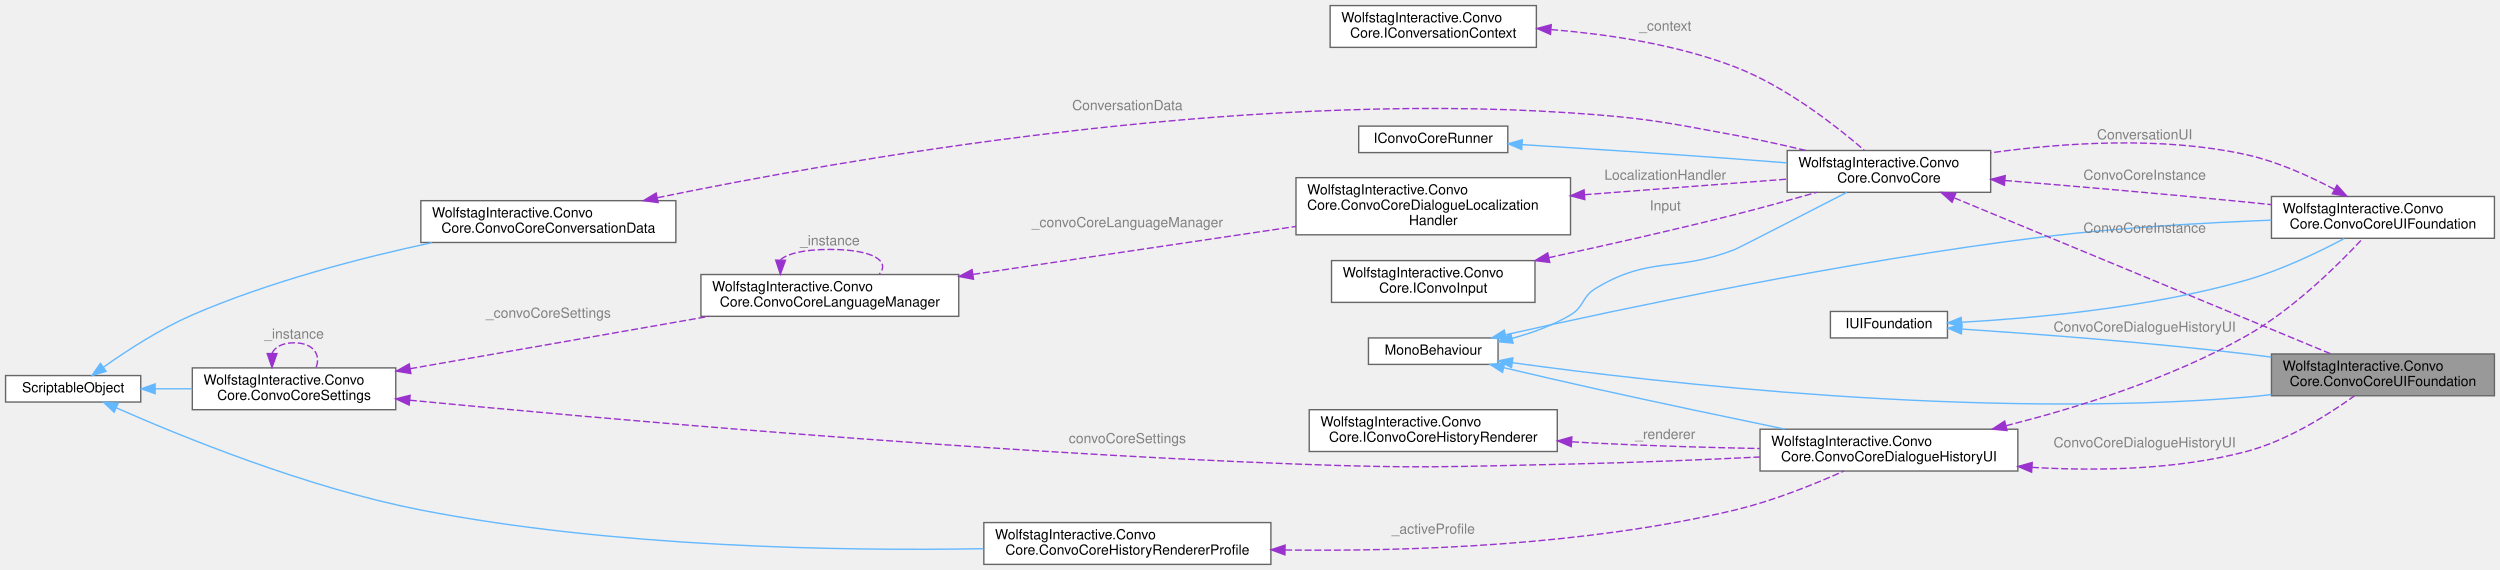
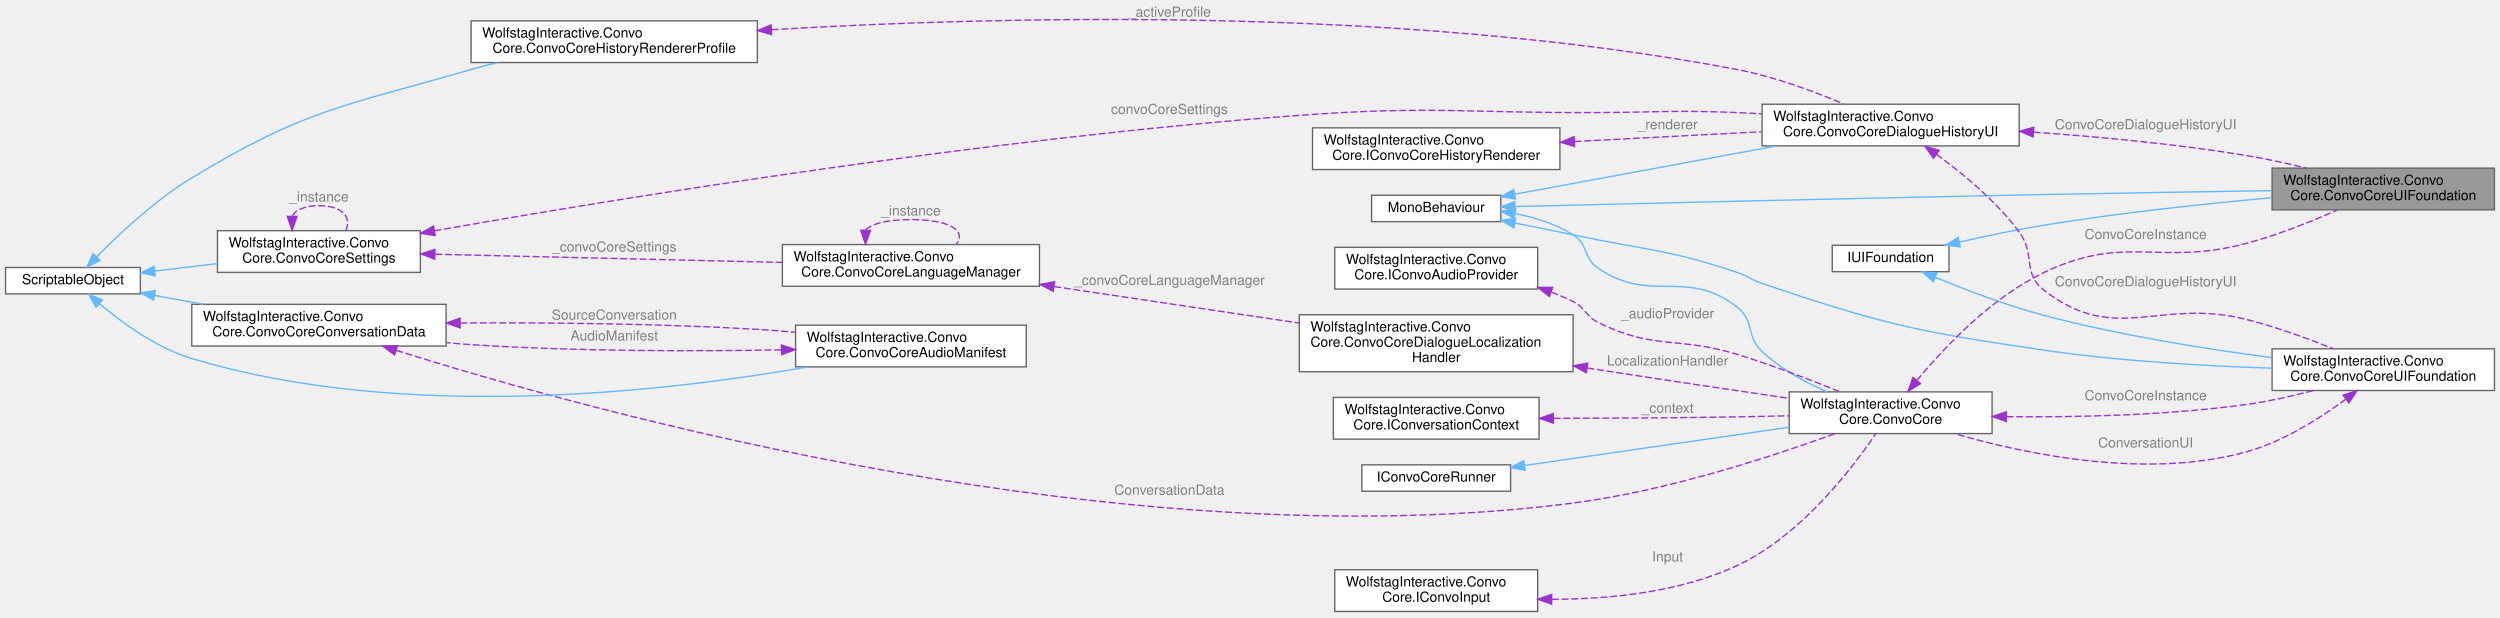
- <svg xmlns="http://www.w3.org/2000/svg" xmlns:xlink="http://www.w3.org/1999/xlink" width="1794pt" height="409pt" viewBox="0.00 0.00 1794.00 409.00">
-   <g id="graph0" class="graph" transform="scale(1 1) rotate(0) translate(4 405)">
+ <svg xmlns="http://www.w3.org/2000/svg" xmlns:xlink="http://www.w3.org/1999/xlink" width="1799pt" height="444pt" viewBox="0.00 0.00 1799.00 444.00">
+   <g id="graph0" class="graph" transform="scale(1 1) rotate(0) translate(4 440)">
    <g id="Node000001" class="node">
      <g id="a_Node000001">
        <a xlink:title="Used as a basis of any UI that can be assigned in the inspector that includes all the base functions ...">
-           <polygon fill="#999999" stroke="#666666" points="1786,-151 1626,-151 1626,-121 1786,-121 1786,-151" />
-           <text text-anchor="start" x="1634" y="-139" font-family="Helvetica,sans-Serif" font-size="10.00">WolfstagInteractive.Convo</text>
-           <text text-anchor="middle" x="1706" y="-128" font-family="Helvetica,sans-Serif" font-size="10.00">Core.ConvoCoreUIFoundation</text>
+           <polygon fill="#999999" stroke="#666666" points="1791,-319 1631,-319 1631,-289 1791,-289 1791,-319" />
+           <text text-anchor="start" x="1639" y="-307" font-family="Helvetica,sans-Serif" font-size="10.00">WolfstagInteractive.Convo</text>
+           <text text-anchor="middle" x="1711" y="-296" font-family="Helvetica,sans-Serif" font-size="10.00">Core.ConvoCoreUIFoundation</text>
        </a>
      </g>
    </g>
    <g id="Node000002" class="node">
      <g id="a_Node000002">
        <a xlink:title=" ">
-           <polygon fill="white" stroke="#666666" points="1071,-162.5 978,-162.5 978,-143.5 1071,-143.5 1071,-162.5" />
-           <text text-anchor="middle" x="1024.5" y="-150.5" font-family="Helvetica,sans-Serif" font-size="10.00">MonoBehaviour</text>
+           <polygon fill="white" stroke="#666666" points="1076,-299.5 983,-299.5 983,-280.5 1076,-280.5 1076,-299.5" />
+           <text text-anchor="middle" x="1029.5" y="-287.5" font-family="Helvetica,sans-Serif" font-size="10.00">MonoBehaviour</text>
        </a>
      </g>
    </g>
    <g id="edge1_Node000001_Node000002" class="edge">
      <g id="a_edge1_Node000001_Node000002">
        <a xlink:title=" ">
-           <path fill="none" stroke="#63b8ff" d="M1081.18,-144.73C1184.93,-130.45 1414.8,-104.17 1608,-120 1613.87,-120.48 1619.92,-121.12 1625.99,-121.87" />
-           <polygon fill="#63b8ff" stroke="#63b8ff" points="1080.66,-141.27 1071.24,-146.11 1081.63,-148.2 1080.66,-141.27" />
+           <path fill="none" stroke="#63b8ff" d="M1086.27,-291.39C1169.26,-293.44 1330.18,-297.31 1467,-300 1521.74,-301.08 1583.41,-302.09 1630.93,-302.83" />
+           <polygon fill="#63b8ff" stroke="#63b8ff" points="1086.14,-287.89 1076.06,-291.14 1085.97,-294.89 1086.14,-287.89" />
        </a>
      </g>
    </g>
    <g id="Node000004" class="node">
      <g id="a_Node000004">
        <a xlink:href="classWolfstagInteractive_1_1ConvoCore_1_1ConvoCore.html" target="_top" xlink:title="Main conversation runner MonoBehaviour.">
-           <polygon fill="white" stroke="#666666" points="1424.5,-297 1278.5,-297 1278.5,-267 1424.5,-267 1424.5,-297" />
-           <text text-anchor="start" x="1286.5" y="-285" font-family="Helvetica,sans-Serif" font-size="10.00">WolfstagInteractive.Convo</text>
-           <text text-anchor="middle" x="1351.5" y="-274" font-family="Helvetica,sans-Serif" font-size="10.00">Core.ConvoCore</text>
+           <polygon fill="white" stroke="#666666" points="1429.5,-158 1283.5,-158 1283.5,-128 1429.5,-128 1429.5,-158" />
+           <text text-anchor="start" x="1291.5" y="-146" font-family="Helvetica,sans-Serif" font-size="10.00">WolfstagInteractive.Convo</text>
+           <text text-anchor="middle" x="1356.5" y="-135" font-family="Helvetica,sans-Serif" font-size="10.00">Core.ConvoCore</text>
        </a>
      </g>
    </g>
    <g id="edge4_Node000004_Node000002" class="edge">
      <g id="a_edge4_Node000004_Node000002">
        <a xlink:title=" ">
-           <path fill="none" stroke="#63b8ff" d="M1081.01,-162.18C1095.33,-166.03 1110.28,-171.43 1123,-179 1133,-184.95 1131.04,-191.99 1141,-198 1180.52,-221.84 1198.02,-209.19 1241,-226 1243.09,-226.82 1289.59,-250.68 1321.32,-266.99" />
-           <polygon fill="#63b8ff" stroke="#63b8ff" points="1081.79,-158.77 1071.24,-159.76 1080.1,-165.56 1081.79,-158.77" />
-         </a>
-       </g>
-     </g>
-     <g id="Node000009" class="node">
-       <g id="a_Node000009">
-         <a xlink:href="classWolfstagInteractive_1_1ConvoCore_1_1ConvoCoreUIFoundation.html" target="_top" xlink:title="Used as a basis of any UI that can be assigned in the inspector that includes all the base functions ...">
-           <polygon fill="white" stroke="#666666" points="1786,-264 1626,-264 1626,-234 1786,-234 1786,-264" />
-           <text text-anchor="start" x="1634" y="-252" font-family="Helvetica,sans-Serif" font-size="10.00">WolfstagInteractive.Convo</text>
-           <text text-anchor="middle" x="1706" y="-241" font-family="Helvetica,sans-Serif" font-size="10.00">Core.ConvoCoreUIFoundation</text>
-         </a>
-       </g>
-     </g>
-     <g id="edge10_Node000009_Node000002" class="edge">
-       <g id="a_edge10_Node000009_Node000002">
-         <a xlink:title=" ">
-           <path fill="none" stroke="#63b8ff" d="M1076.39,-164.76C1157.49,-183 1321.26,-217.8 1462,-235 1516.53,-241.66 1578.34,-245.17 1625.98,-247.01" />
-           <polygon fill="#63b8ff" stroke="#63b8ff" points="1076.98,-161.3 1066.45,-162.51 1075.43,-168.13 1076.98,-161.3" />
+           <path fill="none" stroke="#63b8ff" d="M1086.11,-286.34C1100.55,-283.53 1115.53,-278.81 1128,-271 1139.3,-263.92 1135,-254.53 1146,-247 1184.09,-220.93 1209.7,-247.51 1246,-219 1258.83,-208.92 1252.1,-198.16 1264,-187 1277.24,-174.58 1294.64,-165.03 1310.71,-158.05" />
+           <polygon fill="#63b8ff" stroke="#63b8ff" points="1085.52,-282.89 1076.23,-288 1086.68,-289.8 1085.52,-282.89" />
        </a>
      </g>
    </g>
    <g id="Node000010" class="node">
      <g id="a_Node000010">
+         <a xlink:href="classWolfstagInteractive_1_1ConvoCore_1_1ConvoCoreUIFoundation.html" target="_top" xlink:title="Used as a basis of any UI that can be assigned in the inspector that includes all the base functions ...">
+           <polygon fill="white" stroke="#666666" points="1791,-189 1631,-189 1631,-159 1791,-159 1791,-189" />
+           <text text-anchor="start" x="1639" y="-177" font-family="Helvetica,sans-Serif" font-size="10.00">WolfstagInteractive.Convo</text>
+           <text text-anchor="middle" x="1711" y="-166" font-family="Helvetica,sans-Serif" font-size="10.00">Core.ConvoCoreUIFoundation</text>
+         </a>
+       </g>
+     </g>
+     <g id="edge13_Node000010_Node000002" class="edge">
+       <g id="a_edge13_Node000010_Node000002">
+         <a xlink:title=" ">
+           <path fill="none" stroke="#63b8ff" d="M1086.41,-279.43C1100.03,-276.76 1114.56,-273.85 1128,-271 1180.63,-259.85 1194.96,-261 1246,-244 1254.31,-241.23 1255.7,-238.8 1264,-236 1351.85,-206.38 1375.26,-201.38 1467,-188 1521.36,-180.07 1583.17,-176.58 1630.85,-175.07" />
+           <polygon fill="#63b8ff" stroke="#63b8ff" points="1085.34,-276.07 1076.2,-281.41 1086.68,-282.94 1085.34,-276.07" />
+         </a>
+       </g>
+     </g>
+     <g id="Node000011" class="node">
+       <g id="a_Node000011">
        <a xlink:href="classWolfstagInteractive_1_1ConvoCore_1_1ConvoCoreDialogueHistoryUI.html" target="_top" xlink:title=" ">
-           <polygon fill="white" stroke="#666666" points="1444,-97 1259,-97 1259,-67 1444,-67 1444,-97" />
-           <text text-anchor="start" x="1267" y="-85" font-family="Helvetica,sans-Serif" font-size="10.00">WolfstagInteractive.Convo</text>
-           <text text-anchor="middle" x="1351.5" y="-74" font-family="Helvetica,sans-Serif" font-size="10.00">Core.ConvoCoreDialogueHistoryUI</text>
-         </a>
-       </g>
-     </g>
-     <g id="edge14_Node000010_Node000002" class="edge">
-       <g id="a_edge14_Node000010_Node000002">
-         <a xlink:title=" ">
-           <path fill="none" stroke="#63b8ff" d="M1075.27,-141.11C1095.62,-136.31 1119.42,-130.79 1141,-126 1185.99,-116.02 1236.55,-105.38 1276.73,-97.07" />
-           <polygon fill="#63b8ff" stroke="#63b8ff" points="1074.2,-137.76 1065.27,-143.47 1075.81,-144.57 1074.2,-137.76" />
+           <polygon fill="white" stroke="#666666" points="1449,-365 1264,-365 1264,-335 1449,-335 1449,-365" />
+           <text text-anchor="start" x="1272" y="-353" font-family="Helvetica,sans-Serif" font-size="10.00">WolfstagInteractive.Convo</text>
+           <text text-anchor="middle" x="1356.5" y="-342" font-family="Helvetica,sans-Serif" font-size="10.00">Core.ConvoCoreDialogueHistoryUI</text>
+         </a>
+       </g>
+     </g>
+     <g id="edge17_Node000011_Node000002" class="edge">
+       <g id="a_edge17_Node000011_Node000002">
+         <a xlink:title=" ">
+           <path fill="none" stroke="#63b8ff" d="M1086,-300.25C1137.65,-309.78 1215.26,-324.11 1273.94,-334.94" />
+           <polygon fill="#63b8ff" stroke="#63b8ff" points="1086.5,-296.78 1076.03,-298.41 1085.23,-303.66 1086.5,-296.78" />
        </a>
      </g>
    </g>
    <g id="Node000003" class="node">
      <g id="a_Node000003">
        <a xlink:href="interfaceWolfstagInteractive_1_1ConvoCore_1_1IUIFoundation.html" target="_top" xlink:title="Contract between the ConvoCore runner and a dialogue UI implementation.">
-           <polygon fill="white" stroke="#666666" points="1393.5,-181.5 1309.5,-181.5 1309.5,-162.5 1393.5,-162.5 1393.5,-181.5" />
-           <text text-anchor="middle" x="1351.5" y="-169.5" font-family="Helvetica,sans-Serif" font-size="10.00">IUIFoundation</text>
+           <polygon fill="white" stroke="#666666" points="1398.5,-263.5 1314.5,-263.5 1314.5,-244.5 1398.5,-244.5 1398.5,-263.5" />
+           <text text-anchor="middle" x="1356.5" y="-251.5" font-family="Helvetica,sans-Serif" font-size="10.00">IUIFoundation</text>
        </a>
      </g>
    </g>
    <g id="edge2_Node000001_Node000003" class="edge">
      <g id="a_edge2_Node000001_Node000003">
        <a xlink:title=" ">
-           <path fill="none" stroke="#63b8ff" d="M1403.98,-168.85C1455.66,-165.44 1537.5,-159.34 1608,-151 1613.84,-150.31 1619.86,-149.53 1625.92,-148.71" />
-           <polygon fill="#63b8ff" stroke="#63b8ff" points="1403.5,-165.38 1393.74,-169.52 1403.95,-172.36 1403.5,-165.38" />
-         </a>
-       </g>
-     </g>
-     <g id="edge11_Node000009_Node000003" class="edge">
-       <g id="a_edge11_Node000009_Node000003">
-         <a xlink:title=" ">
-           <path fill="none" stroke="#63b8ff" d="M1403.57,-173.76C1455.82,-176.63 1538.91,-184.17 1608,-204 1632.8,-211.12 1659.27,-223.77 1678.28,-233.85" />
-           <polygon fill="#63b8ff" stroke="#63b8ff" points="1403.71,-170.26 1393.55,-173.24 1403.36,-177.25 1403.71,-170.26" />
+           <path fill="none" stroke="#63b8ff" d="M1405.97,-265.82C1424.92,-270.12 1446.89,-274.73 1467,-278 1521.44,-286.85 1583.25,-293.42 1630.91,-297.74" />
+           <polygon fill="#63b8ff" stroke="#63b8ff" points="1406.6,-262.37 1396.07,-263.53 1405.03,-269.19 1406.6,-262.37" />
+         </a>
+       </g>
+     </g>
+     <g id="edge14_Node000010_Node000003" class="edge">
+       <g id="a_edge14_Node000010_Node000003">
+         <a xlink:title=" ">
+           <path fill="none" stroke="#63b8ff" d="M1388.64,-240.44C1410.27,-231.5 1439.94,-220.16 1467,-213 1520.9,-198.74 1583,-188.88 1630.92,-182.64" />
+           <polygon fill="#63b8ff" stroke="#63b8ff" points="1387.18,-237.26 1379.31,-244.36 1389.89,-243.72 1387.18,-237.26" />
        </a>
      </g>
    </g>
    <g id="edge3_Node000001_Node000004" class="edge">
      <g id="a_edge3_Node000001_Node000004">
        <a xlink:title=" ">
-           <path fill="none" stroke="#9a32cd" stroke-dasharray="5,2" d="M1398.46,-262.96C1469.34,-233.61 1603.89,-177.88 1668.54,-151.1" />
-           <polygon fill="#9a32cd" stroke="#9a32cd" points="1396.8,-259.87 1388.9,-266.93 1399.47,-266.33 1396.8,-259.87" />
-         </a>
-       </g>
-       <text text-anchor="middle" x="1535" y="-238" font-family="Helvetica,sans-Serif" font-size="10.00" fill="grey"> ConvoCoreInstance</text>
-     </g>
-     <g id="edge12_Node000009_Node000004" class="edge">
-       <g id="a_edge12_Node000009_Node000004">
-         <a xlink:title=" ">
-           <path fill="none" stroke="#9a32cd" stroke-dasharray="5,2" d="M1434.81,-275.48C1484.91,-271.37 1550.18,-265.77 1608,-260 1613.82,-259.42 1619.83,-258.8 1625.88,-258.15" />
-           <polygon fill="#9a32cd" stroke="#9a32cd" points="1434.37,-272.01 1424.68,-276.31 1434.94,-278.98 1434.37,-272.01" />
-         </a>
-       </g>
-       <text text-anchor="middle" x="1535" y="-276" font-family="Helvetica,sans-Serif" font-size="10.00" fill="grey"> ConvoCoreInstance</text>
+           <path fill="none" stroke="#9a32cd" stroke-dasharray="5,2" d="M1375.35,-166.22C1395.03,-189.98 1428.98,-225.92 1467,-244 1526.2,-272.16 1549.69,-247.98 1613,-265 1635.26,-270.98 1659.31,-280.63 1677.89,-288.83" />
+           <polygon fill="#9a32cd" stroke="#9a32cd" points="1378.01,-163.95 1369,-158.37 1372.57,-168.35 1378.01,-163.95" />
+         </a>
+       </g>
+       <text text-anchor="middle" x="1540" y="-268" font-family="Helvetica,sans-Serif" font-size="10.00" fill="grey"> ConvoCoreInstance</text>
+     </g>
+     <g id="edge15_Node000010_Node000004" class="edge">
+       <g id="a_edge15_Node000010_Node000004">
+         <a xlink:title=" ">
+           <path fill="none" stroke="#9a32cd" stroke-dasharray="5,2" d="M1439.88,-140.18C1490.13,-139.63 1555.54,-141.03 1613,-149 1628.68,-151.17 1645.46,-154.96 1660.59,-158.94" />
+           <polygon fill="#9a32cd" stroke="#9a32cd" points="1439.67,-136.68 1429.71,-140.32 1439.76,-143.68 1439.67,-136.68" />
+         </a>
+       </g>
+       <text text-anchor="middle" x="1540" y="-152" font-family="Helvetica,sans-Serif" font-size="10.00" fill="grey"> ConvoCoreInstance</text>
    </g>
    <g id="Node000005" class="node">
      <g id="a_Node000005">
        <a xlink:href="interfaceWolfstagInteractive_1_1ConvoCore_1_1IConvoCoreRunner.html" target="_top" xlink:title="Minimal interface implemented by ConvoCore.">
-           <polygon fill="white" stroke="#666666" points="1078,-314.5 971,-314.5 971,-295.5 1078,-295.5 1078,-314.5" />
-           <text text-anchor="middle" x="1024.5" y="-302.5" font-family="Helvetica,sans-Serif" font-size="10.00">IConvoCoreRunner</text>
+           <polygon fill="white" stroke="#666666" points="1083,-105.5 976,-105.5 976,-86.5 1083,-86.5 1083,-105.5" />
+           <text text-anchor="middle" x="1029.5" y="-93.5" font-family="Helvetica,sans-Serif" font-size="10.00">IConvoCoreRunner</text>
        </a>
      </g>
    </g>
    <g id="edge5_Node000004_Node000005" class="edge">
      <g id="a_edge5_Node000004_Node000005">
        <a xlink:title=" ">
-           <path fill="none" stroke="#63b8ff" d="M1088.25,-301.21C1131.25,-298.54 1189.6,-294.78 1241,-291 1253.08,-290.11 1265.9,-289.11 1278.36,-288.11" />
-           <polygon fill="#63b8ff" stroke="#63b8ff" points="1087.98,-297.72 1078.21,-301.83 1088.41,-304.7 1087.98,-297.72" />
+           <path fill="none" stroke="#63b8ff" d="M1093.28,-105.08C1147.65,-112.94 1226.32,-124.32 1283.29,-132.56" />
+           <polygon fill="#63b8ff" stroke="#63b8ff" points="1093.48,-101.57 1083.08,-103.6 1092.47,-108.5 1093.48,-101.57" />
        </a>
      </g>
    </g>
    <g id="Node000006" class="node">
      <g id="a_Node000006">
        <a xlink:href="classWolfstagInteractive_1_1ConvoCore_1_1ConvoCoreConversationData.html" target="_top" xlink:title=" ">
-           <polygon fill="white" stroke="#666666" points="481,-261 298,-261 298,-231 481,-231 481,-261" />
-           <text text-anchor="start" x="306" y="-249" font-family="Helvetica,sans-Serif" font-size="10.00">WolfstagInteractive.Convo</text>
-           <text text-anchor="middle" x="389.5" y="-238" font-family="Helvetica,sans-Serif" font-size="10.00">Core.ConvoCoreConversationData</text>
+           <polygon fill="white" stroke="#666666" points="317,-221 134,-221 134,-191 317,-191 317,-221" />
+           <text text-anchor="start" x="142" y="-209" font-family="Helvetica,sans-Serif" font-size="10.00">WolfstagInteractive.Convo</text>
+           <text text-anchor="middle" x="225.5" y="-198" font-family="Helvetica,sans-Serif" font-size="10.00">Core.ConvoCoreConversationData</text>
        </a>
      </g>
    </g>
    <g id="edge6_Node000004_Node000006" class="edge">
      <g id="a_edge6_Node000004_Node000006">
        <a xlink:title=" ">
-           <path fill="none" stroke="#9a32cd" stroke-dasharray="5,2" d="M467.88,-263.13C601.32,-290.67 883.45,-340.17 1123,-324 1175.8,-320.44 1188.97,-317.68 1241,-308 1257.62,-304.91 1275.5,-300.94 1291.91,-297.03" />
-           <polygon fill="#9a32cd" stroke="#9a32cd" points="468.26,-259.63 457.76,-261.02 466.84,-266.49 468.26,-259.63" />
-         </a>
-       </g>
-       <text text-anchor="middle" x="805" y="-326" font-family="Helvetica,sans-Serif" font-size="10.00" fill="grey"> ConversationData</text>
+           <path fill="none" stroke="#9a32cd" stroke-dasharray="5,2" d="M281.15,-187.89C421.56,-143.62 806.48,-36.47 1128,-78 1195.83,-86.76 1271.66,-111.62 1316.39,-127.93" />
+           <polygon fill="#9a32cd" stroke="#9a32cd" points="279.94,-184.6 271.47,-190.97 282.06,-191.28 279.94,-184.6" />
+         </a>
+       </g>
+       <text text-anchor="middle" x="837.5" y="-84" font-family="Helvetica,sans-Serif" font-size="10.00" fill="grey"> ConversationData</text>
+     </g>
+     <g id="Node000008" class="node">
+       <g id="a_Node000008">
+         <a xlink:href="classWolfstagInteractive_1_1ConvoCore_1_1ConvoCoreAudioManifest.html" target="_top" xlink:title="Maps dialogue line IDs to audio clips or middleware references, supporting Unity AudioSource,...">
+           <polygon fill="white" stroke="#666666" points="734.5,-206 568.5,-206 568.5,-176 734.5,-176 734.5,-206" />
+           <text text-anchor="start" x="576.5" y="-194" font-family="Helvetica,sans-Serif" font-size="10.00">WolfstagInteractive.Convo</text>
+           <text text-anchor="middle" x="651.5" y="-183" font-family="Helvetica,sans-Serif" font-size="10.00">Core.ConvoCoreAudioManifest</text>
+         </a>
+       </g>
+     </g>
+     <g id="edge10_Node000008_Node000006" class="edge">
+       <g id="a_edge10_Node000008_Node000006">
+         <a xlink:title=" ">
+           <path fill="none" stroke="#9a32cd" stroke-dasharray="5,2" d="M327.21,-207.59C388.97,-207.93 469.62,-207.24 541,-203 549.88,-202.47 559.14,-201.74 568.36,-200.9" />
+           <polygon fill="#9a32cd" stroke="#9a32cd" points="327.1,-204.09 317.07,-207.52 327.05,-211.09 327.1,-204.09" />
+         </a>
+       </g>
+       <text text-anchor="middle" x="438" y="-210" font-family="Helvetica,sans-Serif" font-size="10.00" fill="grey"> SourceConversation</text>
    </g>
    <g id="Node000007" class="node">
      <g id="a_Node000007">
        <a xlink:title=" ">
-           <polygon fill="white" stroke="#666666" points="97,-135.5 0,-135.5 0,-116.5 97,-116.5 97,-135.5" />
-           <text text-anchor="middle" x="48.5" y="-123.5" font-family="Helvetica,sans-Serif" font-size="10.00">ScriptableObject</text>
+           <polygon fill="white" stroke="#666666" points="97,-247.5 0,-247.5 0,-228.5 97,-228.5 97,-247.5" />
+           <text text-anchor="middle" x="48.5" y="-235.5" font-family="Helvetica,sans-Serif" font-size="10.00">ScriptableObject</text>
        </a>
      </g>
    </g>
    <g id="edge7_Node000006_Node000007" class="edge">
      <g id="a_edge7_Node000006_Node000007">
        <a xlink:title=" ">
-           <path fill="none" stroke="#63b8ff" d="M70.34,-141.59C86.87,-153.31 110.94,-169.01 134,-179 189.34,-202.97 255.27,-220.04 306.16,-230.94" />
-           <polygon fill="#63b8ff" stroke="#63b8ff" points="72.15,-138.58 62,-135.55 68.04,-144.25 72.15,-138.58" />
-         </a>
-       </g>
-     </g>
-     <g id="Node000011" class="node">
-       <g id="a_Node000011">
+           <path fill="none" stroke="#63b8ff" d="M107.4,-227.41C118.62,-225.36 130.58,-223.17 142.41,-221.01" />
+           <polygon fill="#63b8ff" stroke="#63b8ff" points="106.53,-224.01 97.32,-229.26 107.79,-230.9 106.53,-224.01" />
+         </a>
+       </g>
+     </g>
+     <g id="edge9_Node000008_Node000007" class="edge">
+       <g id="a_edge9_Node000008_Node000007">
+         <a xlink:title=" ">
+           <path fill="none" stroke="#63b8ff" d="M67.46,-221.49C83.54,-207.91 108.46,-189.7 134,-182 286.21,-136.14 475.25,-158.1 577.15,-175.95" />
+           <polygon fill="#63b8ff" stroke="#63b8ff" points="65.13,-218.88 59.9,-228.09 69.73,-224.15 65.13,-218.88" />
+         </a>
+       </g>
+     </g>
+     <g id="Node000012" class="node">
+       <g id="a_Node000012">
        <a xlink:href="classWolfstagInteractive_1_1ConvoCore_1_1ConvoCoreSettings.html" target="_top" xlink:title="Global runtime settings ScriptableObject for ConvoCore.">
-           <polygon fill="white" stroke="#666666" points="280,-141 134,-141 134,-111 280,-111 280,-141" />
-           <text text-anchor="start" x="142" y="-129" font-family="Helvetica,sans-Serif" font-size="10.00">WolfstagInteractive.Convo</text>
-           <text text-anchor="middle" x="207" y="-118" font-family="Helvetica,sans-Serif" font-size="10.00">Core.ConvoCoreSettings</text>
-         </a>
-       </g>
-     </g>
-     <g id="edge16_Node000011_Node000007" class="edge">
-       <g id="a_edge16_Node000011_Node000007">
-         <a xlink:title=" ">
-           <path fill="none" stroke="#63b8ff" d="M107.31,-126C116,-126 125.05,-126 133.99,-126" />
-           <polygon fill="#63b8ff" stroke="#63b8ff" points="107.31,-122.5 97.31,-126 107.31,-129.5 107.31,-122.5" />
-         </a>
-       </g>
+           <polygon fill="white" stroke="#666666" points="298.5,-274 152.5,-274 152.5,-244 298.5,-244 298.5,-274" />
+           <text text-anchor="start" x="160.5" y="-262" font-family="Helvetica,sans-Serif" font-size="10.00">WolfstagInteractive.Convo</text>
+           <text text-anchor="middle" x="225.5" y="-251" font-family="Helvetica,sans-Serif" font-size="10.00">Core.ConvoCoreSettings</text>
+         </a>
+       </g>
+     </g>
+     <g id="edge19_Node000012_Node000007" class="edge">
+       <g id="a_edge19_Node000012_Node000007">
+         <a xlink:title=" ">
+           <path fill="none" stroke="#63b8ff" d="M107.55,-244.97C121.92,-246.69 137.49,-248.56 152.44,-250.35" />
+           <polygon fill="#63b8ff" stroke="#63b8ff" points="107.67,-241.45 97.32,-243.74 106.83,-248.4 107.67,-241.45" />
+         </a>
+       </g>
+     </g>
+     <g id="Node000014" class="node">
+       <g id="a_Node000014">
+         <a xlink:href="classWolfstagInteractive_1_1ConvoCore_1_1ConvoCoreHistoryRendererProfile.html" target="_top" xlink:title=" ">
+           <polygon fill="white" stroke="#666666" points="541,-425 335,-425 335,-395 541,-395 541,-425" />
+           <text text-anchor="start" x="343" y="-413" font-family="Helvetica,sans-Serif" font-size="10.00">WolfstagInteractive.Convo</text>
+           <text text-anchor="middle" x="438" y="-402" font-family="Helvetica,sans-Serif" font-size="10.00">Core.ConvoCoreHistoryRendererProfile</text>
+         </a>
+       </g>
+     </g>
+     <g id="edge23_Node000014_Node000007" class="edge">
+       <g id="a_edge23_Node000014_Node000007">
+         <a xlink:title=" ">
+           <path fill="none" stroke="#63b8ff" d="M65.55,-255.17C81.6,-271.55 107.63,-296.02 134,-312 215.96,-361.65 242.96,-363.34 335,-390 341.07,-391.76 347.38,-393.41 353.76,-394.95" />
+           <polygon fill="#63b8ff" stroke="#63b8ff" points="67.96,-252.64 58.51,-247.86 62.92,-257.49 67.96,-252.64" />
+         </a>
+       </g>
+     </g>
+     <g id="edge8_Node000006_Node000008" class="edge">
+       <g id="a_edge8_Node000006_Node000008">
+         <a xlink:title=" ">
+           <path fill="none" stroke="#9a32cd" stroke-dasharray="5,2" d="M558.06,-188.25C495.12,-187.13 409.94,-187.07 335,-192 329.22,-192.38 323.28,-192.87 317.29,-193.43" />
+           <polygon fill="#9a32cd" stroke="#9a32cd" points="558.3,-191.76 568.36,-188.45 558.43,-184.76 558.3,-191.76" />
+         </a>
+       </g>
+       <text text-anchor="middle" x="438" y="-195" font-family="Helvetica,sans-Serif" font-size="10.00" fill="grey"> AudioManifest</text>
+     </g>
+     <g id="Node000009" class="node">
+       <g id="a_Node000009">
+         <a xlink:href="interfaceWolfstagInteractive_1_1ConvoCore_1_1IConvoInput.html" target="_top" xlink:title="Input strategy interface.">
+           <polygon fill="white" stroke="#666666" points="1102.5,-30 956.5,-30 956.5,0 1102.5,0 1102.5,-30" />
+           <text text-anchor="start" x="964.5" y="-18" font-family="Helvetica,sans-Serif" font-size="10.00">WolfstagInteractive.Convo</text>
+           <text text-anchor="middle" x="1029.5" y="-7" font-family="Helvetica,sans-Serif" font-size="10.00">Core.IConvoInput</text>
+         </a>
+       </g>
+     </g>
+     <g id="edge11_Node000004_Node000009" class="edge">
+       <g id="a_edge11_Node000004_Node000009">
+         <a xlink:title=" ">
+           <path fill="none" stroke="#9a32cd" stroke-dasharray="5,2" d="M1112.7,-8.75C1154.4,-8.76 1204.81,-13.83 1246,-33 1291.69,-54.26 1329.06,-103.15 1345.88,-127.97" />
+           <polygon fill="#9a32cd" stroke="#9a32cd" points="1112.54,-5.25 1102.57,-8.84 1112.6,-12.25 1112.54,-5.25" />
+         </a>
+       </g>
+       <text text-anchor="middle" x="1196" y="-36" font-family="Helvetica,sans-Serif" font-size="10.00" fill="grey"> Input</text>
+     </g>
+     <g id="edge12_Node000004_Node000010" class="edge">
+       <g id="a_edge12_Node000004_Node000010">
+         <a xlink:title=" ">
+           <path fill="none" stroke="#9a32cd" stroke-dasharray="5,2" d="M1684.17,-152.85C1665.62,-139.09 1639.33,-122.38 1613,-115 1541.24,-94.89 1454.38,-112.93 1402.65,-127.91" />
+           <polygon fill="#9a32cd" stroke="#9a32cd" points="1682.05,-155.64 1692.12,-158.92 1686.29,-150.07 1682.05,-155.64" />
+         </a>
+       </g>
+       <text text-anchor="middle" x="1540" y="-118" font-family="Helvetica,sans-Serif" font-size="10.00" fill="grey"> ConversationUI</text>
+     </g>
+     <g id="edge30_Node000001_Node000011" class="edge">
+       <g id="a_edge30_Node000001_Node000011">
+         <a xlink:title=" ">
+           <path fill="none" stroke="#9a32cd" stroke-dasharray="5,2" d="M1459.46,-344.89C1506.43,-341.6 1562.77,-336.32 1613,-328 1626.95,-325.69 1641.85,-322.42 1655.68,-319.03" />
+           <polygon fill="#9a32cd" stroke="#9a32cd" points="1459.02,-341.41 1449.28,-345.59 1459.5,-348.4 1459.02,-341.41" />
+         </a>
+       </g>
+       <text text-anchor="middle" x="1540" y="-347" font-family="Helvetica,sans-Serif" font-size="10.00" fill="grey"> ConvoCoreDialogueHistoryUI</text>
+     </g>
+     <g id="edge16_Node000010_Node000011" class="edge">
+       <g id="a_edge16_Node000010_Node000011">
+         <a xlink:title=" ">
+           <path fill="none" stroke="#9a32cd" stroke-dasharray="5,2" d="M1389.44,-328.93C1408.71,-314.92 1432.63,-295.08 1449,-273 1461.1,-256.69 1450.89,-243.36 1467,-231 1519.01,-191.1 1549.47,-226.16 1613,-210 1634.06,-204.64 1656.89,-196.31 1675.1,-189" />
+           <polygon fill="#9a32cd" stroke="#9a32cd" points="1387.36,-326.11 1381.23,-334.75 1391.41,-331.82 1387.36,-326.11" />
+         </a>
+       </g>
+       <text text-anchor="middle" x="1540" y="-234" font-family="Helvetica,sans-Serif" font-size="10.00" fill="grey"> ConvoCoreDialogueHistoryUI</text>
+     </g>
+     <g id="edge18_Node000011_Node000012" class="edge">
+       <g id="a_edge18_Node000011_Node000012">
+         <a xlink:title=" ">
+           <path fill="none" stroke="#9a32cd" stroke-dasharray="5,2" d="M308.65,-273.94C439.72,-296.97 704.45,-340.26 931,-357 1026.3,-364.04 1050.44,-358.56 1146,-359 1190.44,-359.21 1201.59,-360.82 1246,-359 1251.81,-358.76 1257.79,-358.45 1263.82,-358.09" />
+           <polygon fill="#9a32cd" stroke="#9a32cd" points="309.14,-270.47 298.68,-272.18 307.92,-277.36 309.14,-270.47" />
+         </a>
+       </g>
+       <text text-anchor="middle" x="837.5" y="-358" font-family="Helvetica,sans-Serif" font-size="10.00" fill="grey"> convoCoreSettings</text>
+     </g>
+     <g id="edge20_Node000012_Node000012" class="edge">
+       <g id="a_edge20_Node000012_Node000012">
+         <a xlink:title=" ">
+           <path fill="none" stroke="#9a32cd" stroke-dasharray="5,2" d="M206.25,-284.6C208.88,-288.97 215.29,-292 225.5,-292 242.69,-292 249.13,-283.41 244.84,-274.28" />
+           <polygon fill="#9a32cd" stroke="#9a32cd" points="209.74,-284.25 206.16,-274.28 202.74,-284.3 209.74,-284.25" />
+         </a>
+       </g>
+       <text text-anchor="middle" x="225.5" y="-295" font-family="Helvetica,sans-Serif" font-size="10.00" fill="grey"> _instance</text>
+     </g>
+     <g id="Node000017" class="node">
+       <g id="a_Node000017">
+         <a xlink:href="classWolfstagInteractive_1_1ConvoCore_1_1ConvoCoreLanguageManager.html" target="_top" xlink:title=" ">
+           <polygon fill="white" stroke="#666666" points="744,-264 559,-264 559,-234 744,-234 744,-264" />
+           <text text-anchor="start" x="567" y="-252" font-family="Helvetica,sans-Serif" font-size="10.00">WolfstagInteractive.Convo</text>
+           <text text-anchor="middle" x="651.5" y="-241" font-family="Helvetica,sans-Serif" font-size="10.00">Core.ConvoCoreLanguageManager</text>
+         </a>
+       </g>
+     </g>
+     <g id="edge28_Node000017_Node000012" class="edge">
+       <g id="a_edge28_Node000017_Node000012">
+         <a xlink:title=" ">
+           <path fill="none" stroke="#9a32cd" stroke-dasharray="5,2" d="M309.25,-257.05C380.95,-255.36 484.56,-252.91 558.78,-251.16" />
+           <polygon fill="#9a32cd" stroke="#9a32cd" points="308.82,-253.56 298.91,-257.29 308.99,-260.56 308.82,-253.56" />
+         </a>
+       </g>
+       <text text-anchor="middle" x="438" y="-259" font-family="Helvetica,sans-Serif" font-size="10.00" fill="grey"> _convoCoreSettings</text>
    </g>
    <g id="Node000013" class="node">
      <g id="a_Node000013">
-         <a xlink:href="classWolfstagInteractive_1_1ConvoCore_1_1ConvoCoreHistoryRendererProfile.html" target="_top" xlink:title=" ">
-           <polygon fill="white" stroke="#666666" points="908,-30 702,-30 702,0 908,0 908,-30" />
-           <text text-anchor="start" x="710" y="-18" font-family="Helvetica,sans-Serif" font-size="10.00">WolfstagInteractive.Convo</text>
-           <text text-anchor="middle" x="805" y="-7" font-family="Helvetica,sans-Serif" font-size="10.00">Core.ConvoCoreHistoryRendererProfile</text>
-         </a>
-       </g>
-     </g>
-     <g id="edge20_Node000013_Node000007" class="edge">
-       <g id="a_edge20_Node000013_Node000007">
-         <a xlink:title=" ">
-           <path fill="none" stroke="#63b8ff" d="M79.57,-112.27C125.52,-92.02 216.49,-54.85 298,-39 435.91,-12.18 598.74,-9.49 701.69,-11.25" />
-           <polygon fill="#63b8ff" stroke="#63b8ff" points="77.91,-109.17 70.2,-116.43 80.76,-115.57 77.91,-109.17" />
-         </a>
-       </g>
-     </g>
-     <g id="Node000008" class="node">
-       <g id="a_Node000008">
-         <a xlink:href="interfaceWolfstagInteractive_1_1ConvoCore_1_1IConvoInput.html" target="_top" xlink:title="Input strategy interface.">
-           <polygon fill="white" stroke="#666666" points="1097.5,-218 951.5,-218 951.5,-188 1097.5,-188 1097.5,-218" />
-           <text text-anchor="start" x="959.5" y="-206" font-family="Helvetica,sans-Serif" font-size="10.00">WolfstagInteractive.Convo</text>
-           <text text-anchor="middle" x="1024.5" y="-195" font-family="Helvetica,sans-Serif" font-size="10.00">Core.IConvoInput</text>
-         </a>
-       </g>
-     </g>
-     <g id="edge8_Node000004_Node000008" class="edge">
-       <g id="a_edge8_Node000004_Node000008">
-         <a xlink:title=" ">
-           <path fill="none" stroke="#9a32cd" stroke-dasharray="5,2" d="M1107.37,-220.09C1147.73,-228.81 1197.06,-239.9 1241,-251 1260.25,-255.86 1281.26,-261.69 1299.69,-266.97" />
-           <polygon fill="#9a32cd" stroke="#9a32cd" points="1108.09,-216.67 1097.57,-217.98 1106.61,-223.51 1108.09,-216.67" />
-         </a>
-       </g>
-       <text text-anchor="middle" x="1191" y="-254" font-family="Helvetica,sans-Serif" font-size="10.00" fill="grey"> Input</text>
-     </g>
-     <g id="edge9_Node000004_Node000009" class="edge">
-       <g id="a_edge9_Node000004_Node000009">
-         <a xlink:title=" ">
-           <path fill="none" stroke="#9a32cd" stroke-dasharray="5,2" d="M1671.17,-269.12C1653.1,-278.71 1630.08,-289.13 1608,-294 1547.18,-307.42 1476.32,-302.53 1424.67,-295.37" />
-           <polygon fill="#9a32cd" stroke="#9a32cd" points="1673.04,-272.09 1680.14,-264.22 1669.69,-265.95 1673.04,-272.09" />
-         </a>
-       </g>
-       <text text-anchor="middle" x="1535" y="-305" font-family="Helvetica,sans-Serif" font-size="10.00" fill="grey"> ConversationUI</text>
-     </g>
-     <g id="edge26_Node000001_Node000010" class="edge">
-       <g id="a_edge26_Node000001_Node000010">
-         <a xlink:title=" ">
-           <path fill="none" stroke="#9a32cd" stroke-dasharray="5,2" d="M1454.1,-69.62C1501.58,-66.86 1558.45,-67.93 1608,-81 1637.2,-88.7 1666.83,-107.44 1685.53,-120.91" />
-           <polygon fill="#9a32cd" stroke="#9a32cd" points="1453.87,-66.13 1444.11,-70.27 1454.32,-73.11 1453.87,-66.13" />
-         </a>
-       </g>
-       <text text-anchor="middle" x="1535" y="-84" font-family="Helvetica,sans-Serif" font-size="10.00" fill="grey"> ConvoCoreDialogueHistoryUI</text>
-     </g>
-     <g id="edge13_Node000009_Node000010" class="edge">
-       <g id="a_edge13_Node000009_Node000010">
-         <a xlink:title=" ">
-           <path fill="none" stroke="#9a32cd" stroke-dasharray="5,2" d="M1435.5,-99.48C1487.29,-112.56 1554.11,-133.5 1608,-164 1641.52,-182.97 1673.78,-214.82 1691.35,-233.68" />
-           <polygon fill="#9a32cd" stroke="#9a32cd" points="1436.23,-96.06 1425.69,-97.05 1434.55,-102.85 1436.23,-96.06" />
-         </a>
-       </g>
-       <text text-anchor="middle" x="1535" y="-167" font-family="Helvetica,sans-Serif" font-size="10.00" fill="grey"> ConvoCoreDialogueHistoryUI</text>
-     </g>
-     <g id="edge15_Node000010_Node000011" class="edge">
-       <g id="a_edge15_Node000010_Node000011">
-         <a xlink:title=" ">
-           <path fill="none" stroke="#9a32cd" stroke-dasharray="5,2" d="M290.13,-117.81C423.41,-104.96 695.14,-80.67 926,-72 1013.49,-68.71 1035.47,-70.08 1123,-72 1167.76,-72.98 1217.44,-75.05 1258.93,-77.06" />
-           <polygon fill="#9a32cd" stroke="#9a32cd" points="289.62,-114.34 280,-118.79 290.29,-121.31 289.62,-114.34" />
-         </a>
-       </g>
-       <text text-anchor="middle" x="805" y="-87" font-family="Helvetica,sans-Serif" font-size="10.00" fill="grey"> convoCoreSettings</text>
-     </g>
-     <g id="edge17_Node000011_Node000011" class="edge">
-       <g id="a_edge17_Node000011_Node000011">
-         <a xlink:title=" ">
-           <path fill="none" stroke="#9a32cd" stroke-dasharray="5,2" d="M191.25,-151.6C193.4,-155.97 198.65,-159 207,-159 221.06,-159 226.34,-150.41 222.82,-141.28" />
-           <polygon fill="#9a32cd" stroke="#9a32cd" points="194.74,-151.25 191.18,-141.28 187.74,-151.3 194.74,-151.25" />
-         </a>
-       </g>
-       <text text-anchor="middle" x="207" y="-162" font-family="Helvetica,sans-Serif" font-size="10.00" fill="grey"> _instance</text>
+         <a xlink:href="interfaceWolfstagInteractive_1_1ConvoCore_1_1IConvoCoreHistoryRenderer.html" target="_top" xlink:title="Base contract for any dialogue history renderer.">
+           <polygon fill="white" stroke="#666666" points="1118.5,-348 940.5,-348 940.5,-318 1118.5,-318 1118.5,-348" />
+           <text text-anchor="start" x="948.5" y="-336" font-family="Helvetica,sans-Serif" font-size="10.00">WolfstagInteractive.Convo</text>
+           <text text-anchor="middle" x="1029.5" y="-325" font-family="Helvetica,sans-Serif" font-size="10.00">Core.IConvoCoreHistoryRenderer</text>
+         </a>
+       </g>
+     </g>
+     <g id="edge21_Node000011_Node000013" class="edge">
+       <g id="a_edge21_Node000011_Node000013">
+         <a xlink:title=" ">
+           <path fill="none" stroke="#9a32cd" stroke-dasharray="5,2" d="M1129.03,-338.15C1171.85,-340.39 1221.71,-343 1263.74,-345.2" />
+           <polygon fill="#9a32cd" stroke="#9a32cd" points="1129.05,-334.65 1118.88,-337.62 1128.68,-341.64 1129.05,-334.65" />
+         </a>
+       </g>
+       <text text-anchor="middle" x="1196" y="-347" font-family="Helvetica,sans-Serif" font-size="10.00" fill="grey"> _renderer</text>
+     </g>
+     <g id="edge22_Node000011_Node000014" class="edge">
+       <g id="a_edge22_Node000011_Node000014">
+         <a xlink:title=" ">
+           <path fill="none" stroke="#9a32cd" stroke-dasharray="5,2" d="M551.22,-418.6C708.22,-428.06 1001.63,-436.37 1246,-390 1272.65,-384.94 1301.4,-374.22 1322.75,-365.15" />
+           <polygon fill="#9a32cd" stroke="#9a32cd" points="551.28,-415.09 541.08,-417.97 550.85,-422.08 551.28,-415.09" />
+         </a>
+       </g>
+       <text text-anchor="middle" x="837.5" y="-428" font-family="Helvetica,sans-Serif" font-size="10.00" fill="grey"> _activeProfile</text>
    </g>
    <g id="Node000015" class="node">
      <g id="a_Node000015">
-         <a xlink:href="classWolfstagInteractive_1_1ConvoCore_1_1ConvoCoreLanguageManager.html" target="_top" xlink:title=" ">
-           <polygon fill="white" stroke="#666666" points="684,-208 499,-208 499,-178 684,-178 684,-208" />
-           <text text-anchor="start" x="507" y="-196" font-family="Helvetica,sans-Serif" font-size="10.00">WolfstagInteractive.Convo</text>
-           <text text-anchor="middle" x="591.5" y="-185" font-family="Helvetica,sans-Serif" font-size="10.00">Core.ConvoCoreLanguageManager</text>
-         </a>
-       </g>
-     </g>
-     <g id="edge24_Node000015_Node000011" class="edge">
-       <g id="a_edge24_Node000015_Node000011">
-         <a xlink:title=" ">
-           <path fill="none" stroke="#9a32cd" stroke-dasharray="5,2" d="M290.33,-140.42C353.56,-151.5 440.61,-166.75 504.69,-177.97" />
-           <polygon fill="#9a32cd" stroke="#9a32cd" points="290.85,-136.96 280.4,-138.68 289.64,-143.85 290.85,-136.96" />
-         </a>
-       </g>
-       <text text-anchor="middle" x="389.5" y="-177" font-family="Helvetica,sans-Serif" font-size="10.00" fill="grey"> _convoCoreSettings</text>
-     </g>
-     <g id="Node000012" class="node">
-       <g id="a_Node000012">
-         <a xlink:href="interfaceWolfstagInteractive_1_1ConvoCore_1_1IConvoCoreHistoryRenderer.html" target="_top" xlink:title="Base contract for any dialogue history renderer.">
-           <polygon fill="white" stroke="#666666" points="1113.5,-111 935.5,-111 935.5,-81 1113.5,-81 1113.5,-111" />
-           <text text-anchor="start" x="943.5" y="-99" font-family="Helvetica,sans-Serif" font-size="10.00">WolfstagInteractive.Convo</text>
-           <text text-anchor="middle" x="1024.5" y="-88" font-family="Helvetica,sans-Serif" font-size="10.00">Core.IConvoCoreHistoryRenderer</text>
-         </a>
-       </g>
-     </g>
-     <g id="edge18_Node000010_Node000012" class="edge">
-       <g id="a_edge18_Node000010_Node000012">
-         <a xlink:title=" ">
-           <path fill="none" stroke="#9a32cd" stroke-dasharray="5,2" d="M1124.09,-87.96C1129.81,-87.61 1135.48,-87.28 1141,-87 1179.61,-85.04 1222.25,-83.84 1258.94,-83.12" />
-           <polygon fill="#9a32cd" stroke="#9a32cd" points="1123.51,-84.49 1113.75,-88.63 1123.96,-91.48 1123.51,-84.49" />
-         </a>
-       </g>
-       <text text-anchor="middle" x="1191" y="-90" font-family="Helvetica,sans-Serif" font-size="10.00" fill="grey"> _renderer</text>
-     </g>
-     <g id="edge19_Node000010_Node000013" class="edge">
-       <g id="a_edge19_Node000010_Node000013">
-         <a xlink:title=" ">
-           <path fill="none" stroke="#9a32cd" stroke-dasharray="5,2" d="M918.2,-10.33C1006.99,-9.22 1133.48,-13.42 1241,-39 1268.22,-45.48 1297.67,-57.34 1319.16,-66.96" />
-           <polygon fill="#9a32cd" stroke="#9a32cd" points="918.06,-6.83 908.11,-10.48 918.16,-13.83 918.06,-6.83" />
-         </a>
-       </g>
-       <text text-anchor="middle" x="1024.5" y="-22" font-family="Helvetica,sans-Serif" font-size="10.00" fill="grey"> _activeProfile</text>
-     </g>
-     <g id="Node000014" class="node">
-       <g id="a_Node000014">
-         <a xlink:href="classWolfstagInteractive_1_1ConvoCore_1_1ConvoCoreDialogueLocalizationHandler.html" target="_top" xlink:title=" ">
-           <polygon fill="white" stroke="#666666" points="1123,-277.5 926,-277.5 926,-236.5 1123,-236.5 1123,-277.5" />
-           <text text-anchor="start" x="934" y="-265.5" font-family="Helvetica,sans-Serif" font-size="10.00">WolfstagInteractive.Convo</text>
-           <text text-anchor="start" x="934" y="-254.5" font-family="Helvetica,sans-Serif" font-size="10.00">Core.ConvoCoreDialogueLocalization</text>
-           <text text-anchor="middle" x="1024.5" y="-243.5" font-family="Helvetica,sans-Serif" font-size="10.00">Handler</text>
-         </a>
-       </g>
-     </g>
-     <g id="edge21_Node000004_Node000014" class="edge">
-       <g id="a_edge21_Node000004_Node000014">
-         <a xlink:title=" ">
-           <path fill="none" stroke="#9a32cd" stroke-dasharray="5,2" d="M1133.08,-265.28C1180.8,-268.95 1235.69,-273.17 1278.38,-276.45" />
-           <polygon fill="#9a32cd" stroke="#9a32cd" points="1133.25,-261.78 1123.01,-264.5 1132.71,-268.76 1133.25,-261.78" />
-         </a>
-       </g>
-       <text text-anchor="middle" x="1191" y="-276" font-family="Helvetica,sans-Serif" font-size="10.00" fill="grey"> LocalizationHandler</text>
-     </g>
-     <g id="edge22_Node000014_Node000015" class="edge">
-       <g id="a_edge22_Node000014_Node000015">
-         <a xlink:title=" ">
-           <path fill="none" stroke="#9a32cd" stroke-dasharray="5,2" d="M694.33,-208.12C764.38,-218.52 856.88,-232.26 925.98,-242.52" />
-           <polygon fill="#9a32cd" stroke="#9a32cd" points="694.57,-204.62 684.17,-206.61 693.55,-211.54 694.57,-204.62" />
-         </a>
-       </g>
-       <text text-anchor="middle" x="805" y="-242" font-family="Helvetica,sans-Serif" font-size="10.00" fill="grey"> _convoCoreLanguageManager</text>
-     </g>
-     <g id="edge23_Node000015_Node000015" class="edge">
-       <g id="a_edge23_Node000015_Node000015">
-         <a xlink:title=" ">
-           <path fill="none" stroke="#9a32cd" stroke-dasharray="5,2" d="M556.14,-218.6C560.97,-222.97 572.76,-226 591.5,-226 623.06,-226 634.9,-217.41 627.01,-208.28" />
-           <polygon fill="#9a32cd" stroke="#9a32cd" points="559.64,-218.22 555.99,-208.28 552.64,-218.33 559.64,-218.22" />
-         </a>
-       </g>
-       <text text-anchor="middle" x="591.5" y="-229" font-family="Helvetica,sans-Serif" font-size="10.00" fill="grey"> _instance</text>
+         <a xlink:href="interfaceWolfstagInteractive_1_1ConvoCore_1_1IConvoAudioProvider.html" target="_top" xlink:title="Interface for audio playback backends.">
+           <polygon fill="white" stroke="#666666" points="1102.5,-262 956.5,-262 956.5,-232 1102.5,-232 1102.5,-262" />
+           <text text-anchor="start" x="964.5" y="-250" font-family="Helvetica,sans-Serif" font-size="10.00">WolfstagInteractive.Convo</text>
+           <text text-anchor="middle" x="1029.5" y="-239" font-family="Helvetica,sans-Serif" font-size="10.00">Core.IConvoAudioProvider</text>
+         </a>
+       </g>
+     </g>
+     <g id="edge24_Node000004_Node000015" class="edge">
+       <g id="a_edge24_Node000004_Node000015">
+         <a xlink:title=" ">
+           <path fill="none" stroke="#9a32cd" stroke-dasharray="5,2" d="M1112.44,-229.79C1117.81,-227.76 1123.04,-225.51 1128,-223 1137.29,-218.3 1136.67,-212.63 1146,-208 1186.86,-187.74 1202.38,-198.31 1246,-185 1271.12,-177.33 1298.73,-166.73 1319.94,-158.09" />
+           <polygon fill="#9a32cd" stroke="#9a32cd" points="1110.96,-226.6 1102.67,-233.19 1113.26,-233.21 1110.96,-226.6" />
+         </a>
+       </g>
+       <text text-anchor="middle" x="1196" y="-211" font-family="Helvetica,sans-Serif" font-size="10.00" fill="grey"> _audioProvider</text>
    </g>
    <g id="Node000016" class="node">
      <g id="a_Node000016">
-         <a xlink:href="interfaceWolfstagInteractive_1_1ConvoCore_1_1IConversationContext.html" target="_top" xlink:title="Provides optional runtime context for branch evaluation.">
-           <polygon fill="white" stroke="#666666" points="1098.5,-401 950.5,-401 950.5,-371 1098.5,-371 1098.5,-401" />
-           <text text-anchor="start" x="958.5" y="-389" font-family="Helvetica,sans-Serif" font-size="10.00">WolfstagInteractive.Convo</text>
-           <text text-anchor="middle" x="1024.5" y="-378" font-family="Helvetica,sans-Serif" font-size="10.00">Core.IConversationContext</text>
+         <a xlink:href="classWolfstagInteractive_1_1ConvoCore_1_1ConvoCoreDialogueLocalizationHandler.html" target="_top" xlink:title=" ">
+           <polygon fill="white" stroke="#666666" points="1128,-213.5 931,-213.5 931,-172.5 1128,-172.5 1128,-213.5" />
+           <text text-anchor="start" x="939" y="-201.5" font-family="Helvetica,sans-Serif" font-size="10.00">WolfstagInteractive.Convo</text>
+           <text text-anchor="start" x="939" y="-190.5" font-family="Helvetica,sans-Serif" font-size="10.00">Core.ConvoCoreDialogueLocalization</text>
+           <text text-anchor="middle" x="1029.5" y="-179.5" font-family="Helvetica,sans-Serif" font-size="10.00">Handler</text>
        </a>
      </g>
    </g>
    <g id="edge25_Node000004_Node000016" class="edge">
      <g id="a_edge25_Node000004_Node000016">
        <a xlink:title=" ">
-           <path fill="none" stroke="#9a32cd" stroke-dasharray="5,2" d="M1109.13,-383.78C1150.01,-380.46 1199.26,-373.05 1241,-357 1277.35,-343.02 1313.42,-314.81 1333.75,-297.26" />
-           <polygon fill="#9a32cd" stroke="#9a32cd" points="1108.64,-380.31 1098.93,-384.54 1109.16,-387.29 1108.64,-380.31" />
-         </a>
-       </g>
-       <text text-anchor="middle" x="1191" y="-383" font-family="Helvetica,sans-Serif" font-size="10.00" fill="grey"> _context</text>
+           <path fill="none" stroke="#9a32cd" stroke-dasharray="5,2" d="M1138.27,-175.21C1140.87,-174.8 1143.45,-174.4 1146,-174 1191.59,-166.88 1242.83,-159.29 1283.22,-153.4" />
+           <polygon fill="#9a32cd" stroke="#9a32cd" points="1137.48,-171.8 1128.15,-176.82 1138.58,-178.71 1137.48,-171.8" />
+         </a>
+       </g>
+       <text text-anchor="middle" x="1196" y="-177" font-family="Helvetica,sans-Serif" font-size="10.00" fill="grey"> LocalizationHandler</text>
+     </g>
+     <g id="edge26_Node000016_Node000017" class="edge">
+       <g id="a_edge26_Node000016_Node000017">
+         <a xlink:title=" ">
+           <path fill="none" stroke="#9a32cd" stroke-dasharray="5,2" d="M754.57,-233.8C809.44,-225.63 876.74,-215.6 930.9,-207.54" />
+           <polygon fill="#9a32cd" stroke="#9a32cd" points="753.86,-230.37 744.48,-235.3 754.89,-237.29 753.86,-230.37" />
+         </a>
+       </g>
+       <text text-anchor="middle" x="837.5" y="-235" font-family="Helvetica,sans-Serif" font-size="10.00" fill="grey"> _convoCoreLanguageManager</text>
+     </g>
+     <g id="edge27_Node000017_Node000017" class="edge">
+       <g id="a_edge27_Node000017_Node000017">
+         <a xlink:title=" ">
+           <path fill="none" stroke="#9a32cd" stroke-dasharray="5,2" d="M618.94,-274.6C623.39,-278.97 634.24,-282 651.5,-282 680.56,-282 691.46,-273.41 684.2,-264.28" />
+           <polygon fill="#9a32cd" stroke="#9a32cd" points="622.44,-274.23 618.8,-264.28 615.44,-274.32 622.44,-274.23" />
+         </a>
+       </g>
+       <text text-anchor="middle" x="651.5" y="-285" font-family="Helvetica,sans-Serif" font-size="10.00" fill="grey"> _instance</text>
+     </g>
+     <g id="Node000018" class="node">
+       <g id="a_Node000018">
+         <a xlink:href="interfaceWolfstagInteractive_1_1ConvoCore_1_1IConversationContext.html" target="_top" xlink:title="Provides optional runtime context for branch evaluation.">
+           <polygon fill="white" stroke="#666666" points="1103.5,-154 955.5,-154 955.5,-124 1103.5,-124 1103.5,-154" />
+           <text text-anchor="start" x="963.5" y="-142" font-family="Helvetica,sans-Serif" font-size="10.00">WolfstagInteractive.Convo</text>
+           <text text-anchor="middle" x="1029.5" y="-131" font-family="Helvetica,sans-Serif" font-size="10.00">Core.IConversationContext</text>
+         </a>
+       </g>
+     </g>
+     <g id="edge29_Node000004_Node000018" class="edge">
+       <g id="a_edge29_Node000004_Node000018">
+         <a xlink:title=" ">
+           <path fill="none" stroke="#9a32cd" stroke-dasharray="5,2" d="M1114.04,-138.95C1153.98,-139.03 1202.47,-139.3 1246,-140 1258.07,-140.19 1270.9,-140.48 1283.35,-140.79" />
+           <polygon fill="#9a32cd" stroke="#9a32cd" points="1113.82,-135.45 1103.82,-138.93 1113.81,-142.45 1113.82,-135.45" />
+         </a>
+       </g>
+       <text text-anchor="middle" x="1196" y="-143" font-family="Helvetica,sans-Serif" font-size="10.00" fill="grey"> _context</text>
    </g>
  </g>
</svg>
